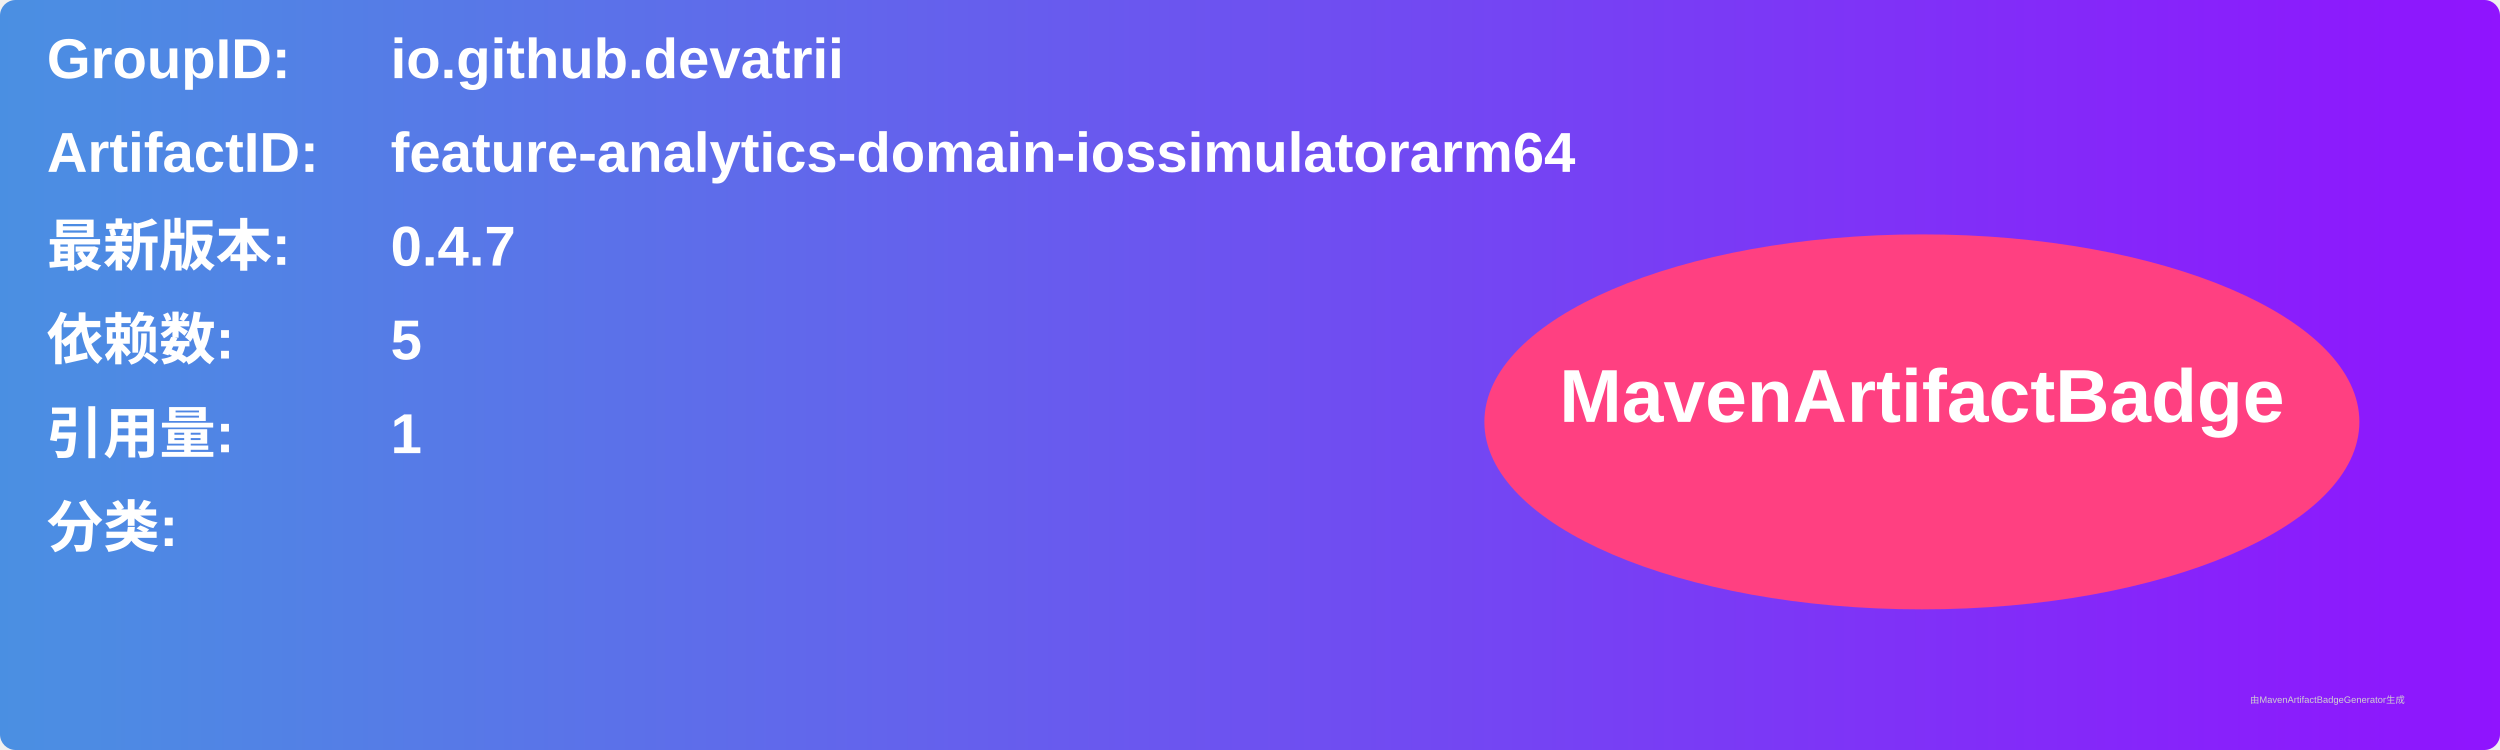
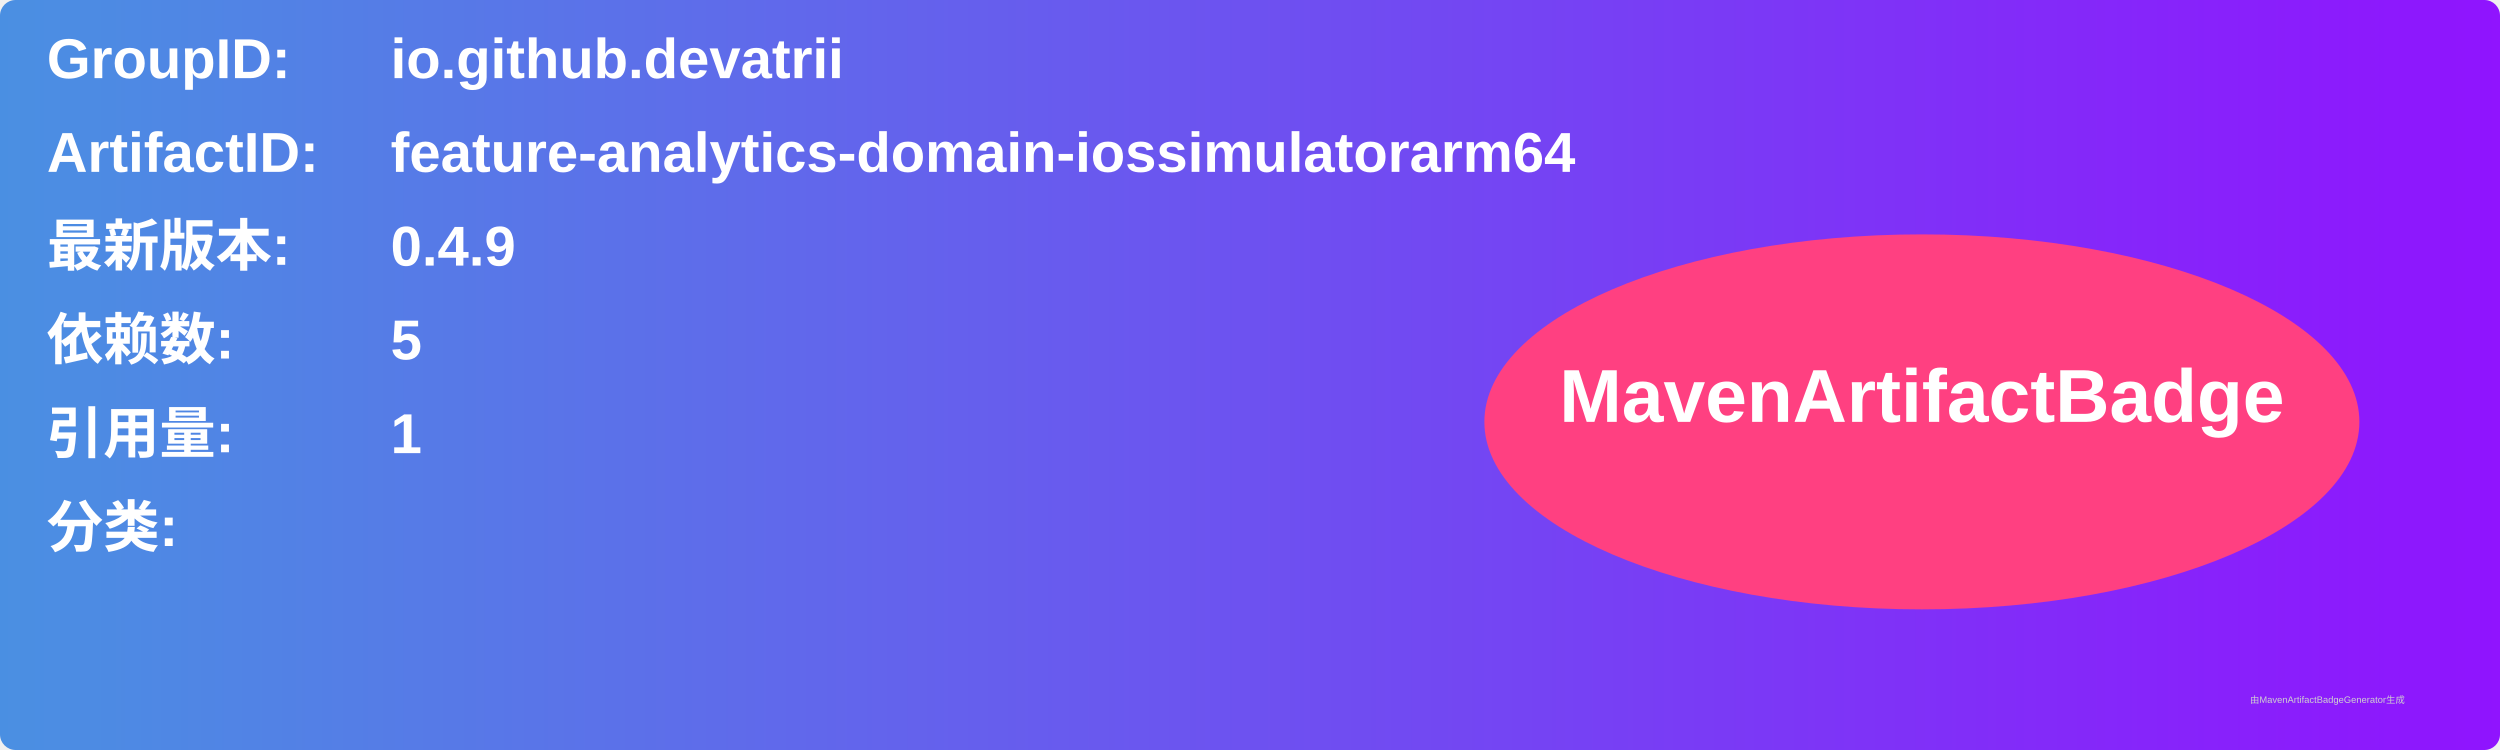
<svg xmlns="http://www.w3.org/2000/svg" width="800" height="240" viewBox="0 0 800 240">
  <linearGradient id="grad" x1="0%" y1="0%" x2="100%" y2="0%">
    <stop offset="0%" stop-color="#4a90e2" />
    <stop offset="100%" stop-color="#9013fe" />
  </linearGradient>
  <rect width="100%" height="100%" rx="5" ry="5" fill="url(#grad)" />
  <g transform="translate(15, 15)">
    <text x="0" y="10" font-family="Arial" font-size="18" fill="white" font-weight="bold" width="260">GroupID:</text>
    <text x="110" y="10" font-family="Arial" font-size="18" fill="white" font-weight="bold" width="460">io.github.devatrii</text>
    <text x="0" y="40" font-family="Arial" font-size="18" fill="white" font-weight="bold" width="260">ArtifactID:</text>
    <text x="110" y="40" font-family="Arial" font-size="18" fill="white" font-weight="bold" width="460">feature-analytics-domain-iossimulatorarm64</text>
    <text x="0" y="70" font-family="Arial" font-size="18" fill="white" font-weight="bold">最新版本:</text>
    <text x="110" y="70" font-family="Arial" font-size="18" fill="white" font-weight="bold">
-       <tspan font-weight="bold">0.4.7</tspan>
+       <tspan font-weight="bold">0.4.9</tspan>
    </text>
    <text x="0" y="100" font-family="Arial" font-size="18" fill="white" font-weight="bold">依赖数: </text>
    <text x="110" y="100" font-family="Arial" font-size="18" fill="white">
      <tspan font-weight="bold">5</tspan>
    </text>
    <text x="0" y="130" font-family="Arial" font-size="18" fill="white" font-weight="bold">引用量: </text>
    <text x="110" y="130" font-family="Arial" font-size="18" fill="white">
      <tspan font-weight="bold">1</tspan>
    </text>
    <text x="0" y="160" font-family="Arial" font-size="18" fill="white" font-weight="bold">分类:</text>
    <text x="10" y="190" font-family="Arial" font-size="10" fill="white">
      <tspan font-weight="bold" />
    </text>
    <ellipse cx="600" cy="120" rx="140" ry="60" fill="#ff4081" />
    <text x="600" y="120" text-anchor="middle" font-family="Arial" font-size="24" fill="white" font-weight="bold">MavenArtifactBadge</text>
  </g>
  <text x="720" y="225" font-family="Arial" font-size="3" fill="#d0d0d0">由MavenArtifactBadgeGenerator生成</text>
</svg>
